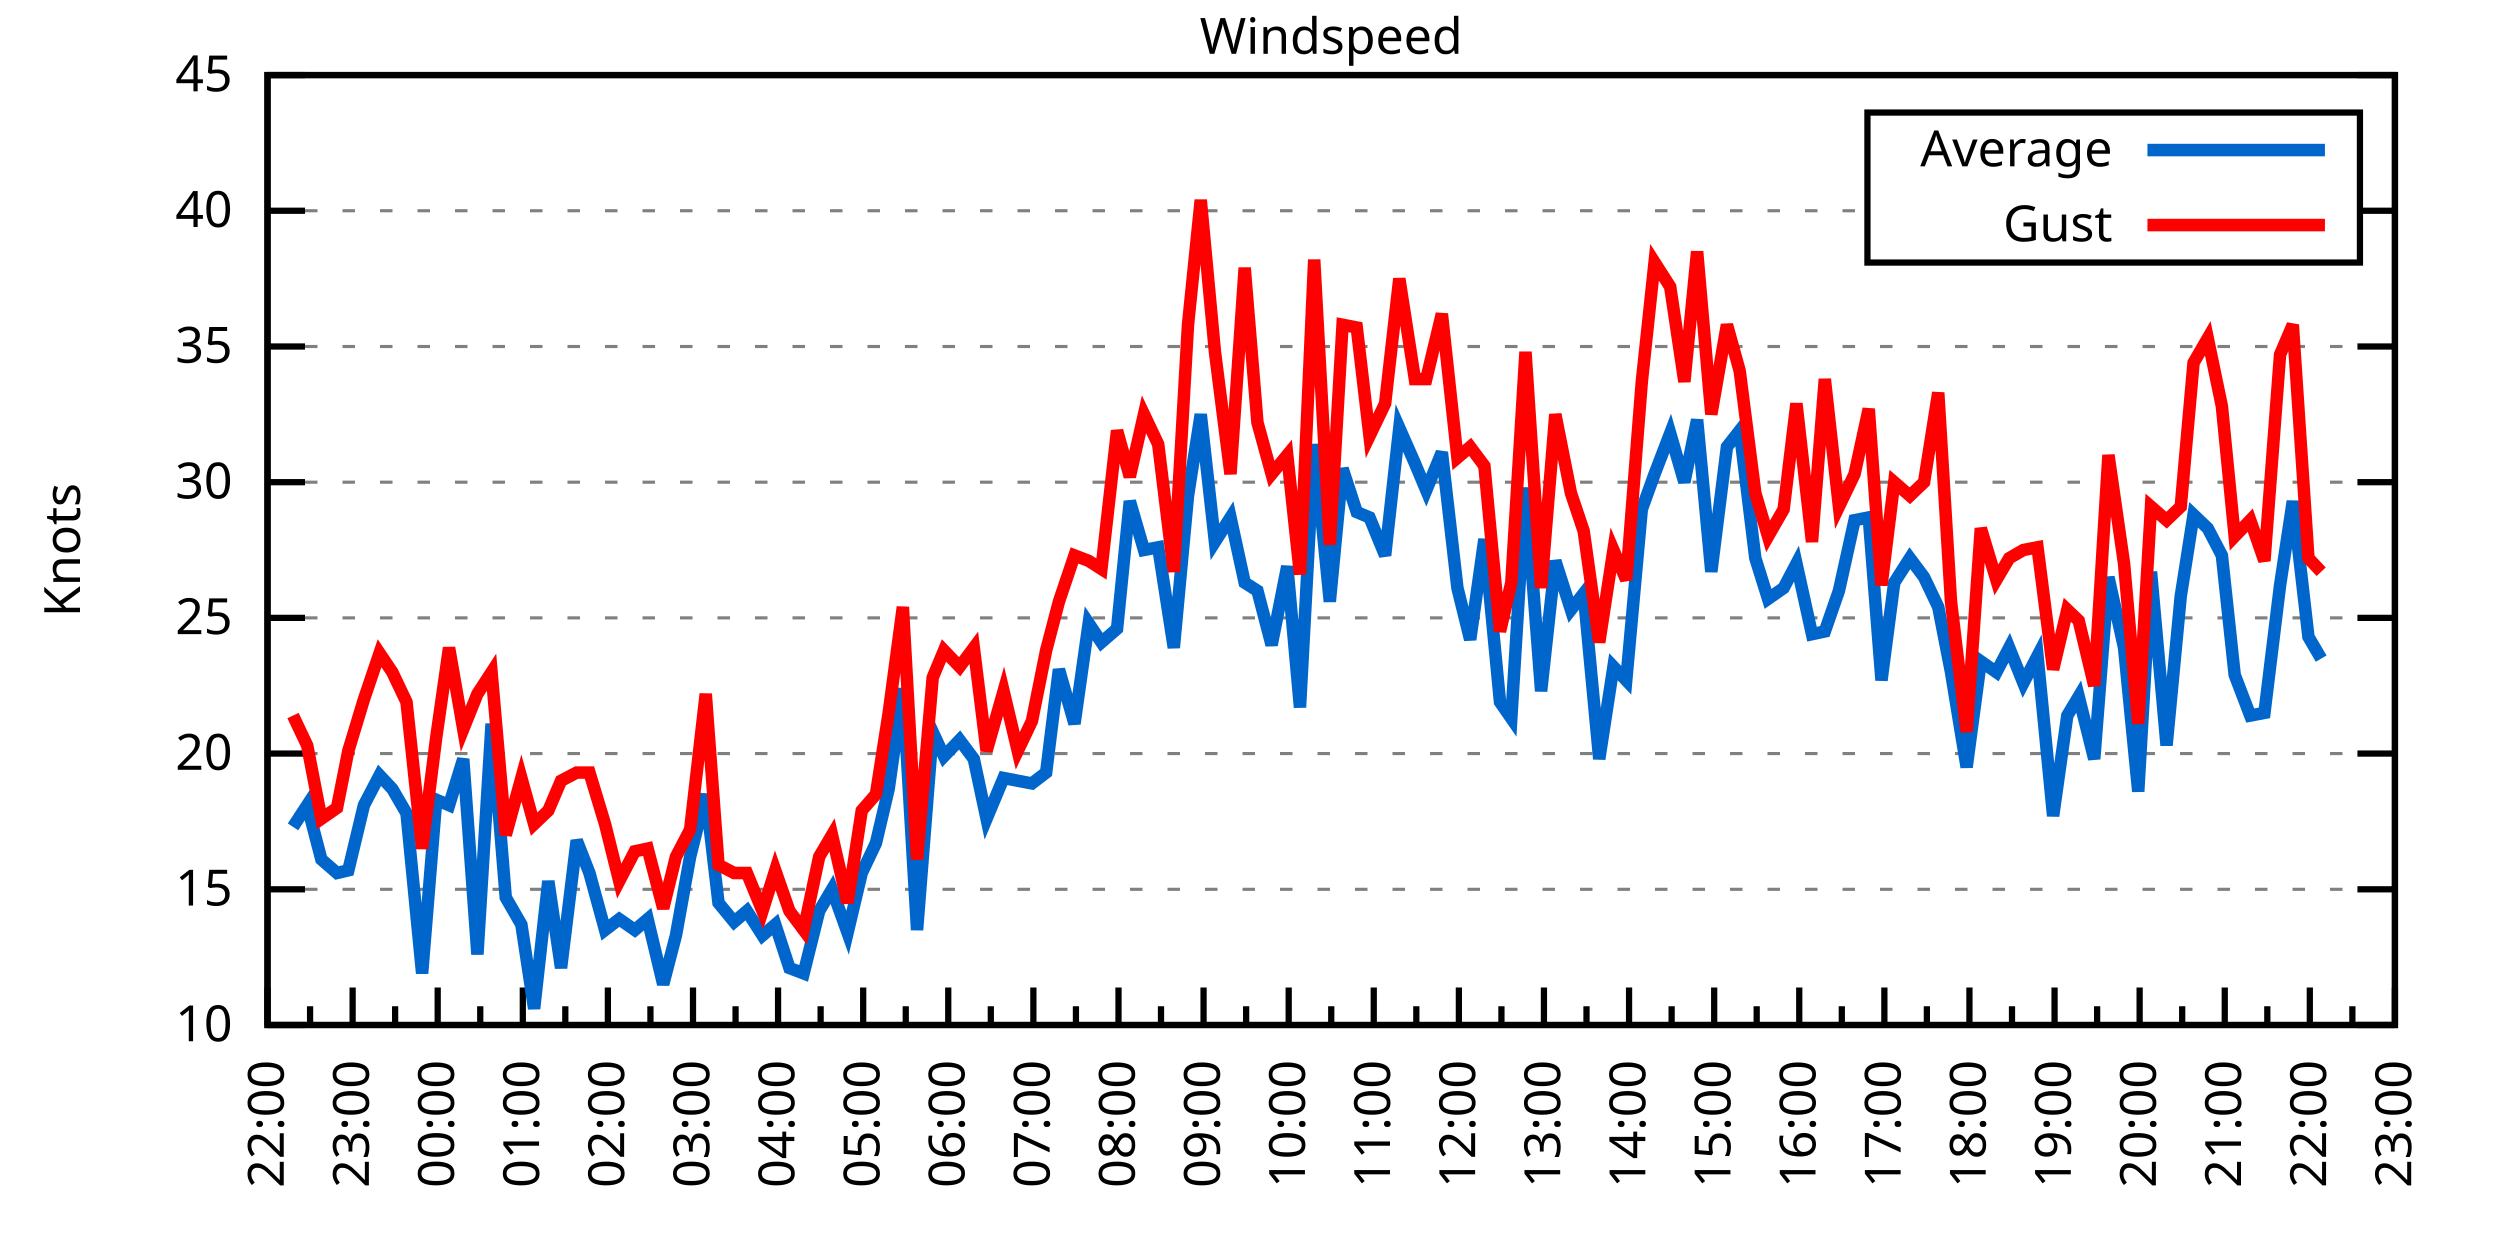
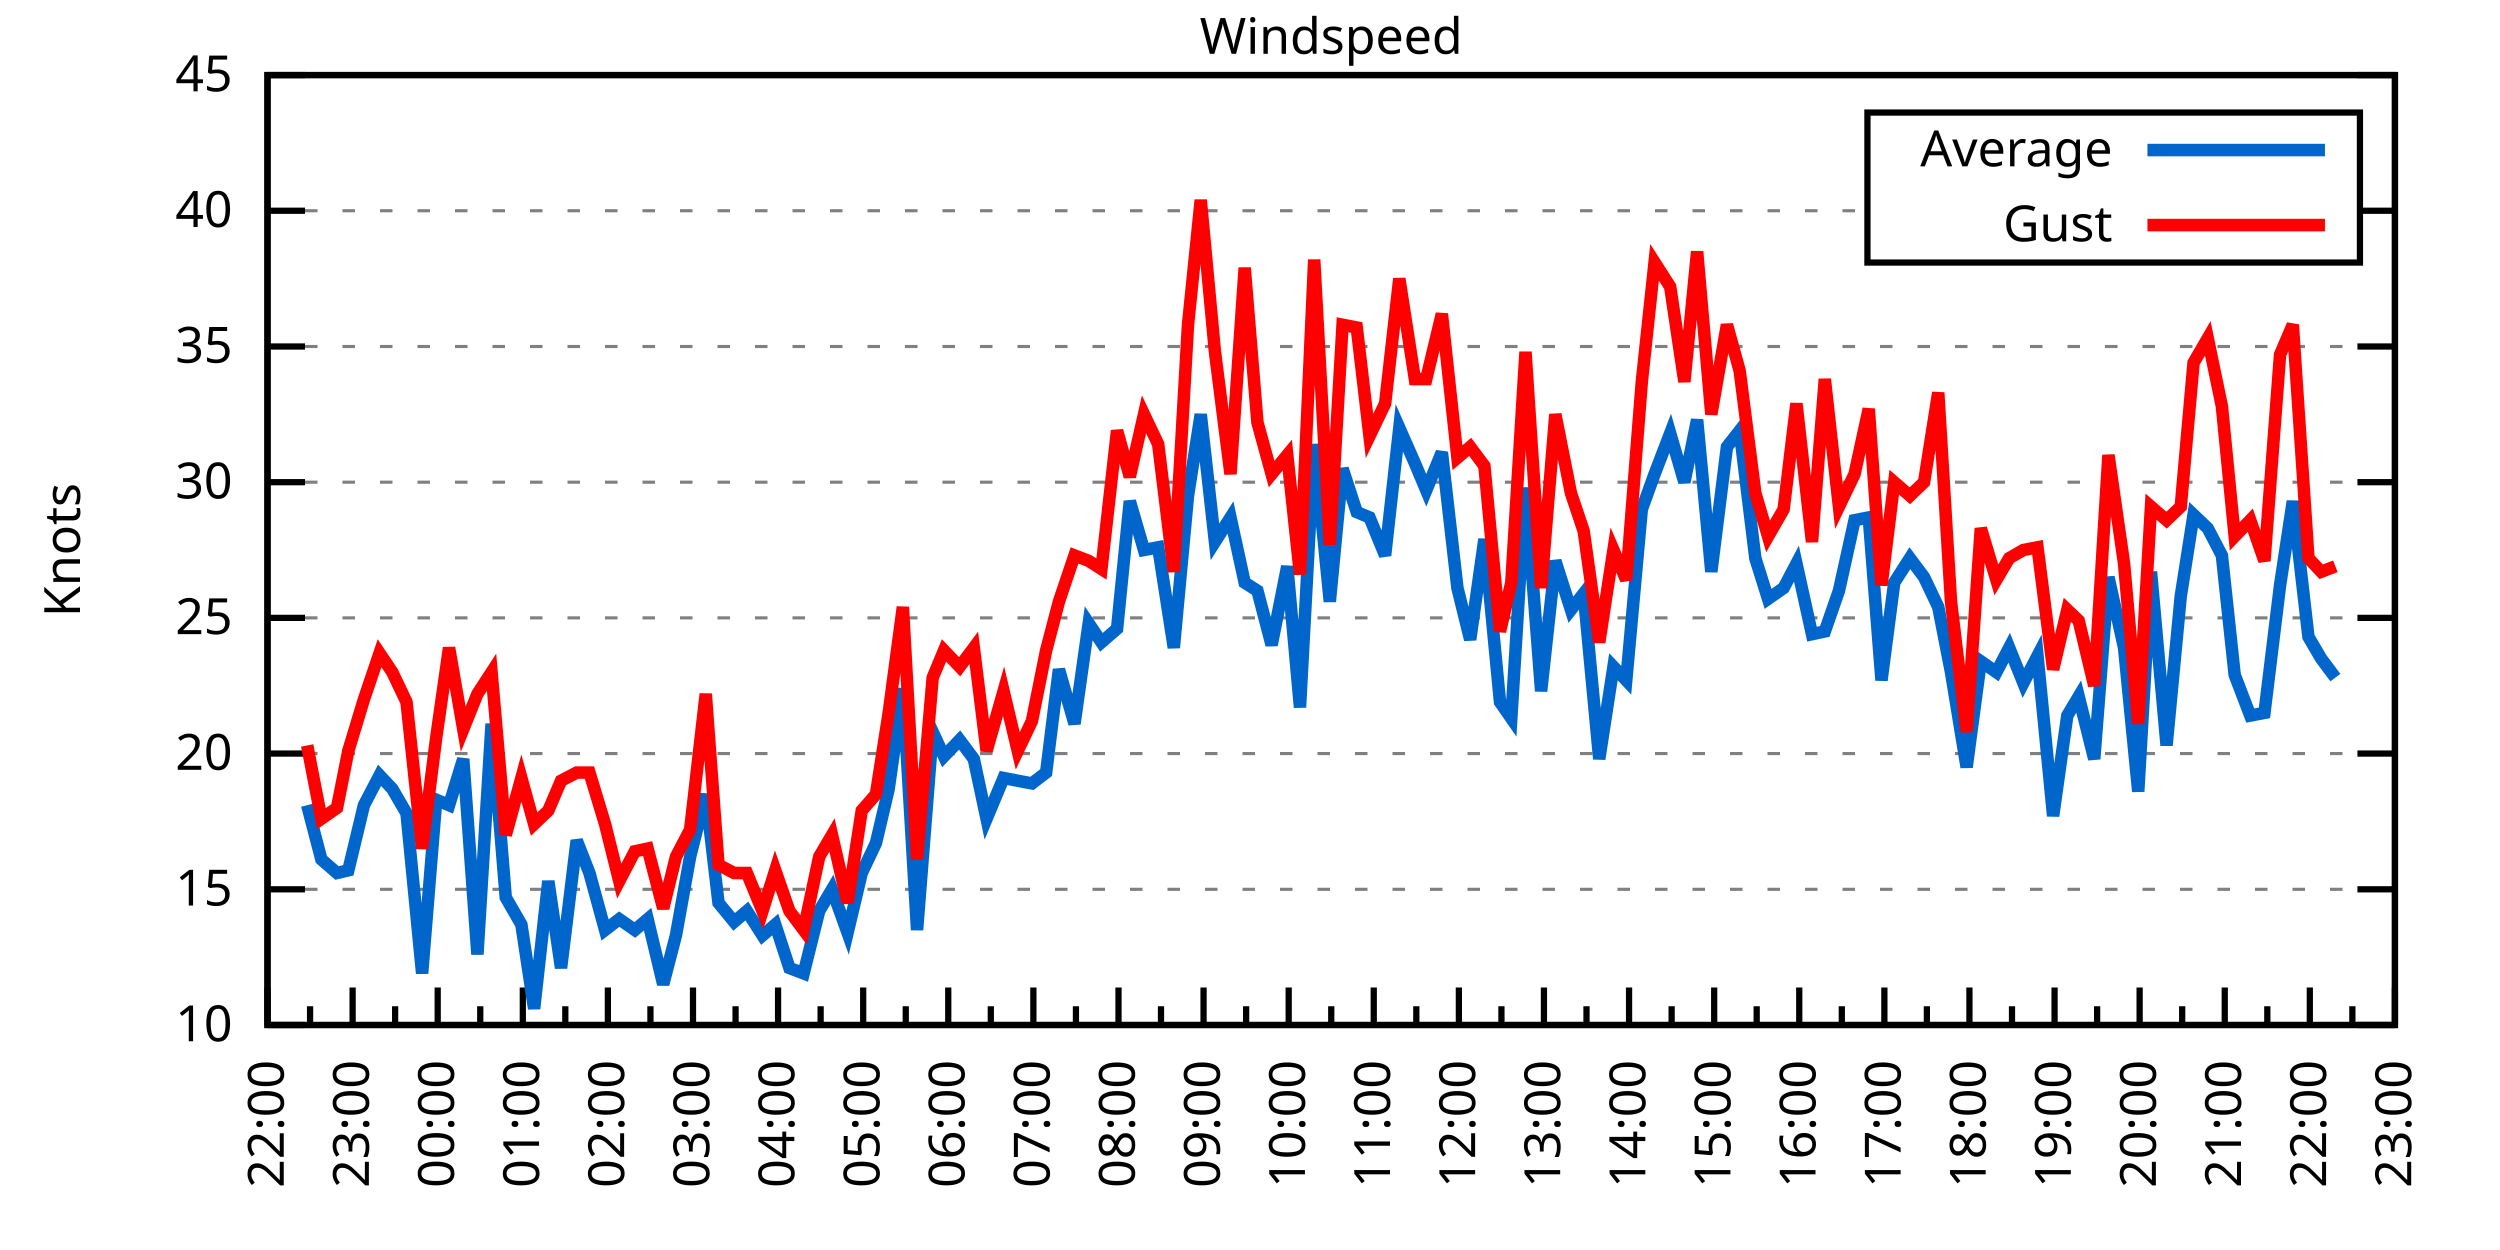
<svg xmlns="http://www.w3.org/2000/svg" xmlns:xlink="http://www.w3.org/1999/xlink" width="400" height="200" viewBox="0 0 400 200">
  <g id="gnuplot_canvas">
    <rect x="0" y="0" width="400" height="200" fill="none" />
    <defs>
      <circle id="gpDot" r="0.5" stroke-width="0.5" stroke="currentColor" />
      <path id="gpPt0" stroke-width="0.333" stroke="currentColor" d="M-1,0 h2 M0,-1 v2" />
      <path id="gpPt1" stroke-width="0.333" stroke="currentColor" d="M-1,-1 L1,1 M1,-1 L-1,1" />
      <path id="gpPt2" stroke-width="0.333" stroke="currentColor" d="M-1,0 L1,0 M0,-1 L0,1 M-1,-1 L1,1 M-1,1 L1,-1" />
      <rect id="gpPt3" stroke-width="0.333" stroke="currentColor" x="-1" y="-1" width="2" height="2" />
      <rect id="gpPt4" stroke-width="0.333" stroke="currentColor" fill="currentColor" x="-1" y="-1" width="2" height="2" />
      <circle id="gpPt5" stroke-width="0.333" stroke="currentColor" cx="0" cy="0" r="1" />
      <use xlink:href="#gpPt5" id="gpPt6" fill="currentColor" stroke="none" />
      <path id="gpPt7" stroke-width="0.333" stroke="currentColor" d="M0,-1.33 L-1.33,0.67 L1.33,0.67 z" />
      <use xlink:href="#gpPt7" id="gpPt8" fill="currentColor" stroke="none" />
      <use xlink:href="#gpPt7" id="gpPt9" stroke="currentColor" transform="rotate(180)" />
      <use xlink:href="#gpPt9" id="gpPt10" fill="currentColor" stroke="none" />
      <use xlink:href="#gpPt3" id="gpPt11" stroke="currentColor" transform="rotate(45)" />
      <use xlink:href="#gpPt11" id="gpPt12" fill="currentColor" stroke="none" />
      <path id="gpPt13" stroke-width="0.333" stroke="currentColor" d="M0,1.330 L1.265,0.411 L0.782,-1.067 L-0.782,-1.076 L-1.265,0.411 z" />
      <use xlink:href="#gpPt13" id="gpPt14" fill="currentColor" stroke="none" />
      <filter id="textbox" filterUnits="objectBoundingBox" x="0" y="0" height="1" width="1">
        <feFlood flood-color="white" flood-opacity="1" result="bgnd" />
        <feComposite in="SourceGraphic" in2="bgnd" operator="atop" />
      </filter>
      <filter id="greybox" filterUnits="objectBoundingBox" x="0" y="0" height="1" width="1">
        <feFlood flood-color="lightgrey" flood-opacity="1" result="grey" />
        <feComposite in="SourceGraphic" in2="grey" operator="atop" />
      </filter>
    </defs>
    <g fill="none" color="white" stroke="currentColor" stroke-width="1.00" stroke-linecap="butt" stroke-linejoin="miter">
</g>
    <g fill="none" color="black" stroke="currentColor" stroke-width="1.00" stroke-linecap="butt" stroke-linejoin="miter">
      <g stroke="none" shape-rendering="crispEdges">
        <polygon fill="rgb(255, 255, 255)" points="42.80,164.00 383.18,164.00 383.18,12.02 42.80,12.02 " />
      </g>
    </g>
    <g fill="none" color="black" stroke="currentColor" stroke-width="1.00" stroke-linecap="butt" stroke-linejoin="miter">
</g>
    <g fill="none" color="black" stroke="black" stroke-width="0.50" stroke-linecap="butt" stroke-linejoin="miter">
</g>
    <g fill="none" color="gray" stroke="currentColor" stroke-width="0.50" stroke-linecap="butt" stroke-linejoin="miter">
      <path stroke="gray" stroke-dasharray="2,4" class="gridline" d="M42.80,164.00 L383.19,164.00  " />
    </g>
    <g fill="none" color="gray" stroke="gray" stroke-width="1.00" stroke-linecap="butt" stroke-linejoin="miter">
</g>
    <g fill="none" color="black" stroke="currentColor" stroke-width="1.00" stroke-linecap="butt" stroke-linejoin="miter">
      <path stroke="black" d="M42.80,164.00 L48.80,164.00 M383.19,164.00 L377.19,164.00  " />
      <g transform="translate(37.20,166.60)" stroke="none" fill="black" font-family="Sans" font-size="8.00" text-anchor="end">
        <text>
          <tspan font-family="Sans"> 10</tspan>
        </text>
      </g>
    </g>
    <g fill="none" color="black" stroke="currentColor" stroke-width="1.00" stroke-linecap="butt" stroke-linejoin="miter">
</g>
    <g fill="none" color="black" stroke="black" stroke-width="0.50" stroke-linecap="butt" stroke-linejoin="miter">
</g>
    <g fill="none" color="gray" stroke="currentColor" stroke-width="0.50" stroke-linecap="butt" stroke-linejoin="miter">
      <path stroke="gray" stroke-dasharray="2,4" class="gridline" d="M42.80,142.29 L383.19,142.29  " />
    </g>
    <g fill="none" color="gray" stroke="gray" stroke-width="1.00" stroke-linecap="butt" stroke-linejoin="miter">
</g>
    <g fill="none" color="black" stroke="currentColor" stroke-width="1.00" stroke-linecap="butt" stroke-linejoin="miter">
      <path stroke="black" d="M42.80,142.29 L48.80,142.29 M383.19,142.29 L377.19,142.29  " />
      <g transform="translate(37.20,144.89)" stroke="none" fill="black" font-family="Sans" font-size="8.00" text-anchor="end">
        <text>
          <tspan font-family="Sans"> 15</tspan>
        </text>
      </g>
    </g>
    <g fill="none" color="black" stroke="currentColor" stroke-width="1.00" stroke-linecap="butt" stroke-linejoin="miter">
</g>
    <g fill="none" color="black" stroke="black" stroke-width="0.50" stroke-linecap="butt" stroke-linejoin="miter">
</g>
    <g fill="none" color="gray" stroke="currentColor" stroke-width="0.50" stroke-linecap="butt" stroke-linejoin="miter">
      <path stroke="gray" stroke-dasharray="2,4" class="gridline" d="M42.80,120.57 L383.19,120.57  " />
    </g>
    <g fill="none" color="gray" stroke="gray" stroke-width="1.00" stroke-linecap="butt" stroke-linejoin="miter">
</g>
    <g fill="none" color="black" stroke="currentColor" stroke-width="1.00" stroke-linecap="butt" stroke-linejoin="miter">
      <path stroke="black" d="M42.80,120.57 L48.80,120.57 M383.19,120.57 L377.19,120.57  " />
      <g transform="translate(37.20,123.17)" stroke="none" fill="black" font-family="Sans" font-size="8.00" text-anchor="end">
        <text>
          <tspan font-family="Sans"> 20</tspan>
        </text>
      </g>
    </g>
    <g fill="none" color="black" stroke="currentColor" stroke-width="1.00" stroke-linecap="butt" stroke-linejoin="miter">
</g>
    <g fill="none" color="black" stroke="black" stroke-width="0.50" stroke-linecap="butt" stroke-linejoin="miter">
</g>
    <g fill="none" color="gray" stroke="currentColor" stroke-width="0.50" stroke-linecap="butt" stroke-linejoin="miter">
      <path stroke="gray" stroke-dasharray="2,4" class="gridline" d="M42.80,98.86 L383.19,98.86  " />
    </g>
    <g fill="none" color="gray" stroke="gray" stroke-width="1.00" stroke-linecap="butt" stroke-linejoin="miter">
</g>
    <g fill="none" color="black" stroke="currentColor" stroke-width="1.00" stroke-linecap="butt" stroke-linejoin="miter">
      <path stroke="black" d="M42.80,98.86 L48.80,98.86 M383.19,98.86 L377.19,98.86  " />
      <g transform="translate(37.20,101.46)" stroke="none" fill="black" font-family="Sans" font-size="8.00" text-anchor="end">
        <text>
          <tspan font-family="Sans"> 25</tspan>
        </text>
      </g>
    </g>
    <g fill="none" color="black" stroke="currentColor" stroke-width="1.00" stroke-linecap="butt" stroke-linejoin="miter">
</g>
    <g fill="none" color="black" stroke="black" stroke-width="0.50" stroke-linecap="butt" stroke-linejoin="miter">
</g>
    <g fill="none" color="gray" stroke="currentColor" stroke-width="0.50" stroke-linecap="butt" stroke-linejoin="miter">
      <path stroke="gray" stroke-dasharray="2,4" class="gridline" d="M42.80,77.15 L383.19,77.15  " />
    </g>
    <g fill="none" color="gray" stroke="gray" stroke-width="1.00" stroke-linecap="butt" stroke-linejoin="miter">
</g>
    <g fill="none" color="black" stroke="currentColor" stroke-width="1.00" stroke-linecap="butt" stroke-linejoin="miter">
      <path stroke="black" d="M42.80,77.15 L48.80,77.15 M383.19,77.15 L377.19,77.15  " />
      <g transform="translate(37.20,79.75)" stroke="none" fill="black" font-family="Sans" font-size="8.00" text-anchor="end">
        <text>
          <tspan font-family="Sans"> 30</tspan>
        </text>
      </g>
    </g>
    <g fill="none" color="black" stroke="currentColor" stroke-width="1.00" stroke-linecap="butt" stroke-linejoin="miter">
</g>
    <g fill="none" color="black" stroke="black" stroke-width="0.50" stroke-linecap="butt" stroke-linejoin="miter">
</g>
    <g fill="none" color="gray" stroke="currentColor" stroke-width="0.50" stroke-linecap="butt" stroke-linejoin="miter">
      <path stroke="gray" stroke-dasharray="2,4" class="gridline" d="M42.80,55.44 L383.19,55.44  " />
    </g>
    <g fill="none" color="gray" stroke="gray" stroke-width="1.00" stroke-linecap="butt" stroke-linejoin="miter">
</g>
    <g fill="none" color="black" stroke="currentColor" stroke-width="1.00" stroke-linecap="butt" stroke-linejoin="miter">
      <path stroke="black" d="M42.80,55.44 L48.80,55.44 M383.19,55.44 L377.19,55.44  " />
      <g transform="translate(37.20,58.04)" stroke="none" fill="black" font-family="Sans" font-size="8.00" text-anchor="end">
        <text>
          <tspan font-family="Sans"> 35</tspan>
        </text>
      </g>
    </g>
    <g fill="none" color="black" stroke="currentColor" stroke-width="1.00" stroke-linecap="butt" stroke-linejoin="miter">
</g>
    <g fill="none" color="black" stroke="black" stroke-width="0.50" stroke-linecap="butt" stroke-linejoin="miter">
</g>
    <g fill="none" color="gray" stroke="currentColor" stroke-width="0.50" stroke-linecap="butt" stroke-linejoin="miter">
      <path stroke="gray" stroke-dasharray="2,4" class="gridline" d="M42.80,33.72 L298.79,33.72 M377.59,33.72 L383.19,33.72  " />
    </g>
    <g fill="none" color="gray" stroke="gray" stroke-width="1.00" stroke-linecap="butt" stroke-linejoin="miter">
</g>
    <g fill="none" color="black" stroke="currentColor" stroke-width="1.00" stroke-linecap="butt" stroke-linejoin="miter">
      <path stroke="black" d="M42.80,33.72 L48.80,33.72 M383.19,33.72 L377.19,33.72  " />
      <g transform="translate(37.20,36.32)" stroke="none" fill="black" font-family="Sans" font-size="8.00" text-anchor="end">
        <text>
          <tspan font-family="Sans"> 40</tspan>
        </text>
      </g>
    </g>
    <g fill="none" color="black" stroke="currentColor" stroke-width="1.00" stroke-linecap="butt" stroke-linejoin="miter">
</g>
    <g fill="none" color="black" stroke="black" stroke-width="0.50" stroke-linecap="butt" stroke-linejoin="miter">
</g>
    <g fill="none" color="gray" stroke="currentColor" stroke-width="0.50" stroke-linecap="butt" stroke-linejoin="miter">
      <path stroke="gray" stroke-dasharray="2,4" class="gridline" d="M42.80,12.01 L383.19,12.01  " />
    </g>
    <g fill="none" color="gray" stroke="gray" stroke-width="1.00" stroke-linecap="butt" stroke-linejoin="miter">
</g>
    <g fill="none" color="black" stroke="currentColor" stroke-width="1.00" stroke-linecap="butt" stroke-linejoin="miter">
      <path stroke="black" d="M42.80,12.01 L48.80,12.01 M383.19,12.01 L377.19,12.01  " />
      <g transform="translate(37.20,14.61)" stroke="none" fill="black" font-family="Sans" font-size="8.00" text-anchor="end">
        <text>
          <tspan font-family="Sans"> 45</tspan>
        </text>
      </g>
    </g>
    <g fill="none" color="black" stroke="currentColor" stroke-width="1.00" stroke-linecap="butt" stroke-linejoin="miter">
      <path stroke="black" d="M42.80,164.00 L42.80,158.00  " />
      <g transform="translate(45.40,169.60) rotate(270)" stroke="none" fill="black" font-family="Sans" font-size="8.00" text-anchor="end">
        <text>
          <tspan font-family="Sans">22:00</tspan>
        </text>
      </g>
    </g>
    <g fill="none" color="black" stroke="currentColor" stroke-width="1.00" stroke-linecap="butt" stroke-linejoin="miter">
      <path stroke="black" d="M49.61,164.00 L49.61,161.00 M56.42,164.00 L56.42,158.00  " />
      <g transform="translate(59.02,169.60) rotate(270)" stroke="none" fill="black" font-family="Sans" font-size="8.00" text-anchor="end">
        <text>
          <tspan font-family="Sans">23:00</tspan>
        </text>
      </g>
    </g>
    <g fill="none" color="black" stroke="currentColor" stroke-width="1.00" stroke-linecap="butt" stroke-linejoin="miter">
      <path stroke="black" d="M63.22,164.00 L63.22,161.00 M70.03,164.00 L70.03,158.00  " />
      <g transform="translate(72.63,169.60) rotate(270)" stroke="none" fill="black" font-family="Sans" font-size="8.00" text-anchor="end">
        <text>
          <tspan font-family="Sans">00:00</tspan>
        </text>
      </g>
    </g>
    <g fill="none" color="black" stroke="currentColor" stroke-width="1.00" stroke-linecap="butt" stroke-linejoin="miter">
      <path stroke="black" d="M76.84,164.00 L76.84,161.00 M83.65,164.00 L83.65,158.00  " />
      <g transform="translate(86.25,169.60) rotate(270)" stroke="none" fill="black" font-family="Sans" font-size="8.00" text-anchor="end">
        <text>
          <tspan font-family="Sans">01:00</tspan>
        </text>
      </g>
    </g>
    <g fill="none" color="black" stroke="currentColor" stroke-width="1.00" stroke-linecap="butt" stroke-linejoin="miter">
      <path stroke="black" d="M90.45,164.00 L90.45,161.00 M97.26,164.00 L97.26,158.00  " />
      <g transform="translate(99.86,169.60) rotate(270)" stroke="none" fill="black" font-family="Sans" font-size="8.00" text-anchor="end">
        <text>
          <tspan font-family="Sans">02:00</tspan>
        </text>
      </g>
    </g>
    <g fill="none" color="black" stroke="currentColor" stroke-width="1.00" stroke-linecap="butt" stroke-linejoin="miter">
      <path stroke="black" d="M104.07,164.00 L104.07,161.00 M110.88,164.00 L110.88,158.00  " />
      <g transform="translate(113.48,169.60) rotate(270)" stroke="none" fill="black" font-family="Sans" font-size="8.00" text-anchor="end">
        <text>
          <tspan font-family="Sans">03:00</tspan>
        </text>
      </g>
    </g>
    <g fill="none" color="black" stroke="currentColor" stroke-width="1.00" stroke-linecap="butt" stroke-linejoin="miter">
      <path stroke="black" d="M117.69,164.00 L117.69,161.00 M124.49,164.00 L124.49,158.00  " />
      <g transform="translate(127.09,169.60) rotate(270)" stroke="none" fill="black" font-family="Sans" font-size="8.00" text-anchor="end">
        <text>
          <tspan font-family="Sans">04:00</tspan>
        </text>
      </g>
    </g>
    <g fill="none" color="black" stroke="currentColor" stroke-width="1.00" stroke-linecap="butt" stroke-linejoin="miter">
      <path stroke="black" d="M131.30,164.00 L131.30,161.00 M138.11,164.00 L138.11,158.00  " />
      <g transform="translate(140.71,169.60) rotate(270)" stroke="none" fill="black" font-family="Sans" font-size="8.00" text-anchor="end">
        <text>
          <tspan font-family="Sans">05:00</tspan>
        </text>
      </g>
    </g>
    <g fill="none" color="black" stroke="currentColor" stroke-width="1.00" stroke-linecap="butt" stroke-linejoin="miter">
      <path stroke="black" d="M144.92,164.00 L144.92,161.00 M151.72,164.00 L151.72,158.00  " />
      <g transform="translate(154.32,169.60) rotate(270)" stroke="none" fill="black" font-family="Sans" font-size="8.00" text-anchor="end">
        <text>
          <tspan font-family="Sans">06:00</tspan>
        </text>
      </g>
    </g>
    <g fill="none" color="black" stroke="currentColor" stroke-width="1.00" stroke-linecap="butt" stroke-linejoin="miter">
      <path stroke="black" d="M158.53,164.00 L158.53,161.00 M165.34,164.00 L165.34,158.00  " />
      <g transform="translate(167.94,169.60) rotate(270)" stroke="none" fill="black" font-family="Sans" font-size="8.00" text-anchor="end">
        <text>
          <tspan font-family="Sans">07:00</tspan>
        </text>
      </g>
    </g>
    <g fill="none" color="black" stroke="currentColor" stroke-width="1.00" stroke-linecap="butt" stroke-linejoin="miter">
      <path stroke="black" d="M172.15,164.00 L172.15,161.00 M178.96,164.00 L178.96,158.00  " />
      <g transform="translate(181.56,169.60) rotate(270)" stroke="none" fill="black" font-family="Sans" font-size="8.00" text-anchor="end">
        <text>
          <tspan font-family="Sans">08:00</tspan>
        </text>
      </g>
    </g>
    <g fill="none" color="black" stroke="currentColor" stroke-width="1.00" stroke-linecap="butt" stroke-linejoin="miter">
      <path stroke="black" d="M185.76,164.00 L185.76,161.00 M192.57,164.00 L192.57,158.00  " />
      <g transform="translate(195.17,169.60) rotate(270)" stroke="none" fill="black" font-family="Sans" font-size="8.00" text-anchor="end">
        <text>
          <tspan font-family="Sans">09:00</tspan>
        </text>
      </g>
    </g>
    <g fill="none" color="black" stroke="currentColor" stroke-width="1.00" stroke-linecap="butt" stroke-linejoin="miter">
      <path stroke="black" d="M199.38,164.00 L199.38,161.00 M206.19,164.00 L206.19,158.00  " />
      <g transform="translate(208.79,169.60) rotate(270)" stroke="none" fill="black" font-family="Sans" font-size="8.00" text-anchor="end">
        <text>
          <tspan font-family="Sans">10:00</tspan>
        </text>
      </g>
    </g>
    <g fill="none" color="black" stroke="currentColor" stroke-width="1.00" stroke-linecap="butt" stroke-linejoin="miter">
      <path stroke="black" d="M213.00,164.00 L213.00,161.00 M219.80,164.00 L219.80,158.00  " />
      <g transform="translate(222.40,169.60) rotate(270)" stroke="none" fill="black" font-family="Sans" font-size="8.00" text-anchor="end">
        <text>
          <tspan font-family="Sans">11:00</tspan>
        </text>
      </g>
    </g>
    <g fill="none" color="black" stroke="currentColor" stroke-width="1.00" stroke-linecap="butt" stroke-linejoin="miter">
      <path stroke="black" d="M226.61,164.00 L226.61,161.00 M233.42,164.00 L233.42,158.00  " />
      <g transform="translate(236.02,169.60) rotate(270)" stroke="none" fill="black" font-family="Sans" font-size="8.00" text-anchor="end">
        <text>
          <tspan font-family="Sans">12:00</tspan>
        </text>
      </g>
    </g>
    <g fill="none" color="black" stroke="currentColor" stroke-width="1.00" stroke-linecap="butt" stroke-linejoin="miter">
      <path stroke="black" d="M240.23,164.00 L240.23,161.00 M247.03,164.00 L247.03,158.00  " />
      <g transform="translate(249.63,169.60) rotate(270)" stroke="none" fill="black" font-family="Sans" font-size="8.00" text-anchor="end">
        <text>
          <tspan font-family="Sans">13:00</tspan>
        </text>
      </g>
    </g>
    <g fill="none" color="black" stroke="currentColor" stroke-width="1.00" stroke-linecap="butt" stroke-linejoin="miter">
      <path stroke="black" d="M253.84,164.00 L253.84,161.00 M260.65,164.00 L260.65,158.00  " />
      <g transform="translate(263.25,169.60) rotate(270)" stroke="none" fill="black" font-family="Sans" font-size="8.00" text-anchor="end">
        <text>
          <tspan font-family="Sans">14:00</tspan>
        </text>
      </g>
    </g>
    <g fill="none" color="black" stroke="currentColor" stroke-width="1.00" stroke-linecap="butt" stroke-linejoin="miter">
      <path stroke="black" d="M267.46,164.00 L267.46,161.00 M274.27,164.00 L274.27,158.00  " />
      <g transform="translate(276.87,169.60) rotate(270)" stroke="none" fill="black" font-family="Sans" font-size="8.00" text-anchor="end">
        <text>
          <tspan font-family="Sans">15:00</tspan>
        </text>
      </g>
    </g>
    <g fill="none" color="black" stroke="currentColor" stroke-width="1.00" stroke-linecap="butt" stroke-linejoin="miter">
      <path stroke="black" d="M281.07,164.00 L281.07,161.00 M287.88,164.00 L287.88,158.00  " />
      <g transform="translate(290.48,169.60) rotate(270)" stroke="none" fill="black" font-family="Sans" font-size="8.00" text-anchor="end">
        <text>
          <tspan font-family="Sans">16:00</tspan>
        </text>
      </g>
    </g>
    <g fill="none" color="black" stroke="currentColor" stroke-width="1.00" stroke-linecap="butt" stroke-linejoin="miter">
      <path stroke="black" d="M294.69,164.00 L294.69,161.00 M301.50,164.00 L301.50,158.00  " />
      <g transform="translate(304.10,169.60) rotate(270)" stroke="none" fill="black" font-family="Sans" font-size="8.00" text-anchor="end">
        <text>
          <tspan font-family="Sans">17:00</tspan>
        </text>
      </g>
    </g>
    <g fill="none" color="black" stroke="currentColor" stroke-width="1.00" stroke-linecap="butt" stroke-linejoin="miter">
      <path stroke="black" d="M308.30,164.00 L308.30,161.00 M315.11,164.00 L315.11,158.00  " />
      <g transform="translate(317.71,169.60) rotate(270)" stroke="none" fill="black" font-family="Sans" font-size="8.00" text-anchor="end">
        <text>
          <tspan font-family="Sans">18:00</tspan>
        </text>
      </g>
    </g>
    <g fill="none" color="black" stroke="currentColor" stroke-width="1.00" stroke-linecap="butt" stroke-linejoin="miter">
      <path stroke="black" d="M321.92,164.00 L321.92,161.00 M328.73,164.00 L328.73,158.00  " />
      <g transform="translate(331.33,169.60) rotate(270)" stroke="none" fill="black" font-family="Sans" font-size="8.00" text-anchor="end">
        <text>
          <tspan font-family="Sans">19:00</tspan>
        </text>
      </g>
    </g>
    <g fill="none" color="black" stroke="currentColor" stroke-width="1.00" stroke-linecap="butt" stroke-linejoin="miter">
      <path stroke="black" d="M335.54,164.00 L335.54,161.00 M342.34,164.00 L342.34,158.00  " />
      <g transform="translate(344.94,169.60) rotate(270)" stroke="none" fill="black" font-family="Sans" font-size="8.00" text-anchor="end">
        <text>
          <tspan font-family="Sans">20:00</tspan>
        </text>
      </g>
    </g>
    <g fill="none" color="black" stroke="currentColor" stroke-width="1.00" stroke-linecap="butt" stroke-linejoin="miter">
      <path stroke="black" d="M349.15,164.00 L349.15,161.00 M355.96,164.00 L355.96,158.00  " />
      <g transform="translate(358.56,169.60) rotate(270)" stroke="none" fill="black" font-family="Sans" font-size="8.00" text-anchor="end">
        <text>
          <tspan font-family="Sans">21:00</tspan>
        </text>
      </g>
    </g>
    <g fill="none" color="black" stroke="currentColor" stroke-width="1.00" stroke-linecap="butt" stroke-linejoin="miter">
      <path stroke="black" d="M362.77,164.00 L362.77,161.00 M369.57,164.00 L369.57,158.00  " />
      <g transform="translate(372.17,169.60) rotate(270)" stroke="none" fill="black" font-family="Sans" font-size="8.00" text-anchor="end">
        <text>
          <tspan font-family="Sans">22:00</tspan>
        </text>
      </g>
    </g>
    <g fill="none" color="black" stroke="currentColor" stroke-width="1.00" stroke-linecap="butt" stroke-linejoin="miter">
      <path stroke="black" d="M376.38,164.00 L376.38,161.00 M383.19,164.00 L383.19,158.00  " />
      <g transform="translate(385.79,169.60) rotate(270)" stroke="none" fill="black" font-family="Sans" font-size="8.00" text-anchor="end">
        <text>
          <tspan font-family="Sans">23:00</tspan>
        </text>
      </g>
    </g>
    <g fill="none" color="black" stroke="currentColor" stroke-width="1.00" stroke-linecap="butt" stroke-linejoin="miter">
</g>
    <g fill="none" color="black" stroke="currentColor" stroke-width="1.00" stroke-linecap="butt" stroke-linejoin="miter">
      <path stroke="black" d="M42.80,12.01 L42.80,164.00 L383.19,164.00 L383.19,12.01 L42.80,12.01 Z  " />
    </g>
    <g fill="none" color="black" stroke="currentColor" stroke-width="1.00" stroke-linecap="butt" stroke-linejoin="miter">
      <g transform="translate(12.80,88.01) rotate(270)" stroke="none" fill="black" font-family="Sans" font-size="8.00" text-anchor="middle">
        <text>
          <tspan font-family="Sans">Knots</tspan>
        </text>
      </g>
    </g>
    <g fill="none" color="black" stroke="currentColor" stroke-width="1.00" stroke-linecap="butt" stroke-linejoin="miter">
</g>
    <g fill="none" color="black" stroke="currentColor" stroke-width="1.00" stroke-linecap="butt" stroke-linejoin="miter">
      <path stroke="black" d="M298.79,42.01 L298.79,18.01 L377.59,18.01 L377.59,42.01 L298.79,42.01 Z  " />
    </g>
    <g id="Windspeed_plot_1">
      <g fill="none" color="white" stroke="black" stroke-width="2.00" stroke-linecap="butt" stroke-linejoin="miter">
</g>
      <g fill="none" color="black" stroke="currentColor" stroke-width="2.00" stroke-linecap="butt" stroke-linejoin="miter">
        <g transform="translate(337.99,26.61)" stroke="none" fill="black" font-family="Sans" font-size="8.00" text-anchor="end">
          <text>
            <tspan font-family="Sans">Average</tspan>
          </text>
        </g>
      </g>
      <g fill="none" color="black" stroke="currentColor" stroke-width="2.00" stroke-linecap="butt" stroke-linejoin="miter">
-         <path stroke="rgb(  0, 102, 204)" d="M343.59,24.01 L371.99,24.01 M46.88,132.30 L49.15,128.83 L51.42,137.51 L53.92,139.68 L55.73,139.25 L58.23,128.83   L60.73,124.05 L62.77,126.22 L65.04,130.13 L67.54,155.75 L69.80,127.96 L71.85,128.83 L74.12,121.44 L76.39,152.71   L78.65,115.80 L80.92,143.59 L83.42,147.93 L85.46,161.39 L87.73,140.98 L89.77,154.88 L92.27,134.47 L94.31,139.68   L96.81,148.80 L99.08,147.06 L101.57,148.80 L103.62,147.06 L106.11,157.49 L108.15,149.67 L110.42,137.08 L112.92,127.09   L114.96,144.46 L117.46,147.50 L119.50,145.76 L122.00,149.67 L124.04,147.93 L126.31,154.88 L128.58,155.75 L131.07,145.76   L133.12,142.29 L135.61,149.24 L137.88,139.68 L140.15,134.90 L142.19,126.22 L144.46,110.15 L146.73,148.80 L149.23,117.10   L151.04,121.01 L153.54,118.40 L155.81,121.44 L157.85,131.00 L160.57,124.48 L162.84,124.92 L165.11,125.35 L167.38,123.61   L169.43,107.11 L171.92,115.80 L174.19,99.73 L176.23,102.77 L178.73,100.60 L180.77,80.19 L183.04,88.00 L185.31,87.57   L187.81,103.64 L190.08,79.32 L192.12,66.29 L194.39,86.70 L196.88,82.79 L199.15,93.22 L201.19,94.52 L203.46,103.20   L205.96,90.61 L208.00,113.19 L210.27,71.07 L212.77,96.26 L214.81,74.98 L217.08,81.93 L219.12,82.79 L221.62,88.87   L223.89,68.46 L226.38,74.11 L228.20,78.45 L230.70,72.37 L233.19,94.08 L235.23,102.34 L237.50,86.27 L240.00,112.32   L241.81,114.93 L244.08,78.02 L246.58,110.59 L248.85,89.74 L251.35,97.56 L253.39,94.95 L255.88,121.44 L258.15,106.68   L260.20,108.85 L262.69,81.49 L264.73,75.85 L267.23,69.33 L269.50,77.15 L271.54,67.16 L273.81,91.48 L276.31,71.50   L278.35,68.90 L280.85,89.31 L282.89,95.82 L285.38,94.08 L287.43,90.18 L289.92,101.47 L291.97,101.03 L294.23,94.52   L296.73,83.23 L299.00,82.79 L301.04,108.85 L303.08,93.22 L305.58,89.31 L307.85,92.35 L310.12,97.12 L312.16,107.55   L314.66,122.75 L316.93,105.81 L319.42,107.55 L321.47,103.64 L323.74,109.28 L326.00,104.94 L328.50,130.56 L330.77,114.49   L332.59,111.45 L335.08,121.44 L337.35,92.35 L339.85,103.64 L342.12,126.65 L344.16,91.48 L346.65,119.27 L348.92,95.39   L350.97,82.36 L353.24,84.53 L355.50,88.87 L357.55,107.98 L360.04,114.49 L362.31,114.06 L364.81,93.65 L366.85,80.19   L369.35,101.90 L371.39,105.38  " />
+         <path stroke="rgb(  0, 102, 204)" d="M343.59,24.01 L371.99,24.01 M49.15,128.83 L51.42,137.51 L53.92,139.68 L55.73,139.25 L58.23,128.83 L60.73,124.05   L62.77,126.22 L65.04,130.13 L67.54,155.75 L69.80,127.96 L71.85,128.83 L74.12,121.44 L76.39,152.71 L78.65,115.80   L80.92,143.59 L83.42,147.93 L85.46,161.39 L87.73,140.98 L89.77,154.88 L92.27,134.47 L94.31,139.68 L96.81,148.80   L99.08,147.06 L101.57,148.80 L103.62,147.06 L106.11,157.49 L108.15,149.67 L110.42,137.08 L112.92,127.09 L114.96,144.46   L117.46,147.50 L119.50,145.76 L122.00,149.67 L124.04,147.93 L126.31,154.88 L128.58,155.75 L131.07,145.76 L133.12,142.29   L135.61,149.24 L137.88,139.68 L140.15,134.90 L142.19,126.22 L144.46,110.15 L146.73,148.80 L149.23,117.10 L151.04,121.01   L153.54,118.40 L155.81,121.44 L157.85,131.00 L160.57,124.48 L162.84,124.92 L165.11,125.35 L167.38,123.61 L169.43,107.11   L171.92,115.80 L174.19,99.73 L176.23,102.77 L178.73,100.60 L180.77,80.19 L183.04,88.00 L185.31,87.57 L187.81,103.64   L190.08,79.32 L192.12,66.29 L194.39,86.70 L196.88,82.79 L199.15,93.22 L201.19,94.52 L203.46,103.20 L205.96,90.61   L208.00,113.19 L210.27,71.07 L212.77,96.26 L214.81,74.98 L217.08,81.93 L219.12,82.79 L221.62,88.87 L223.89,68.46   L226.38,74.11 L228.20,78.45 L230.70,72.37 L233.19,94.08 L235.23,102.34 L237.50,86.27 L240.00,112.32 L241.81,114.93   L244.08,78.02 L246.58,110.59 L248.85,89.74 L251.35,97.56 L253.39,94.95 L255.88,121.44 L258.15,106.68 L260.20,108.85   L262.69,81.49 L264.73,75.85 L267.23,69.33 L269.50,77.15 L271.54,67.16 L273.81,91.48 L276.31,71.50 L278.35,68.90   L280.85,89.31 L282.89,95.82 L285.38,94.08 L287.43,90.18 L289.92,101.47 L291.97,101.03 L294.23,94.52 L296.73,83.23   L299.00,82.79 L301.04,108.85 L303.08,93.22 L305.58,89.31 L307.85,92.35 L310.12,97.12 L312.16,107.55 L314.66,122.75   L316.93,105.81 L319.42,107.55 L321.47,103.64 L323.74,109.28 L326.00,104.94 L328.50,130.56 L330.77,114.49 L332.59,111.45   L335.08,121.44 L337.35,92.35 L339.85,103.64 L342.12,126.65 L344.16,91.48 L346.65,119.27 L348.92,95.39 L350.97,82.36   L353.24,84.53 L355.50,88.87 L357.55,107.98 L360.04,114.49 L362.31,114.06 L364.81,93.65 L366.85,80.19 L369.35,101.90   L371.39,105.38 L373.66,108.42  " />
      </g>
    </g>
    <g id="Windspeed_plot_2">
      <g fill="none" color="black" stroke="currentColor" stroke-width="2.00" stroke-linecap="butt" stroke-linejoin="miter">
        <g transform="translate(337.99,38.61)" stroke="none" fill="black" font-family="Sans" font-size="8.00" text-anchor="end">
          <text>
            <tspan font-family="Sans">Gust</tspan>
          </text>
        </g>
      </g>
      <g fill="none" color="black" stroke="currentColor" stroke-width="2.00" stroke-linecap="butt" stroke-linejoin="miter">
-         <path stroke="rgb(255,   0,   0)" d="M343.59,36.01 L371.99,36.01 M46.88,114.49 L49.15,119.27 L51.42,131.00 L53.92,129.26 L55.73,120.14 L58.23,111.89   L60.73,104.51 L62.77,107.55 L65.04,112.32 L67.54,135.77 L69.80,117.97 L71.85,103.64 L74.12,116.67 L76.39,111.02   L78.65,107.55 L80.92,133.60 L83.42,124.48 L85.46,131.86 L87.73,129.69 L89.77,124.92 L92.27,123.61 L94.31,123.61   L96.81,131.86 L99.08,140.98 L101.57,136.21 L103.62,135.77 L106.11,145.33 L108.15,137.08 L110.42,132.73 L112.92,111.02   L114.96,138.38 L117.46,139.68 L119.50,139.68 L122.00,145.76 L124.04,139.25 L126.31,145.76 L128.58,148.80 L131.07,137.08   L133.12,133.60 L135.61,144.46 L137.88,129.69 L140.15,127.09 L142.19,114.06 L144.46,97.12 L146.73,137.51 L149.23,108.42   L151.04,104.07 L153.54,106.68 L155.81,103.64 L157.85,120.14 L160.57,110.59 L162.84,120.14 L165.11,115.36 L167.38,104.07   L169.43,96.26 L171.92,88.87 L174.19,89.74 L176.23,91.04 L178.73,68.90 L180.77,76.28 L183.04,66.29 L185.31,71.07   L187.81,91.48 L190.08,51.96 L192.12,31.99 L194.39,56.30 L196.88,75.85 L199.15,42.84 L201.19,67.59 L203.46,75.85   L205.96,72.81 L208.00,91.91 L210.27,41.54 L212.77,87.14 L214.81,51.96 L217.08,52.40 L219.12,69.77 L221.62,64.56   L223.89,44.58 L226.38,60.65 L228.20,60.65 L230.70,50.22 L233.19,73.24 L235.23,71.50 L237.50,74.54 L240.00,101.03   L241.81,93.22 L244.08,56.30 L246.58,94.08 L248.85,66.29 L251.35,78.89 L253.39,84.97 L255.88,102.77 L258.15,88.00   L260.20,92.78 L262.69,61.08 L264.73,41.97 L267.23,45.88 L269.50,61.08 L271.54,40.24 L273.81,66.29 L276.31,51.96   L278.35,59.34 L280.85,78.89 L282.89,85.83 L285.38,81.49 L287.43,64.56 L289.92,86.70 L291.97,60.65 L294.23,81.06   L296.73,75.85 L299.00,65.42 L301.04,93.65 L303.08,77.15 L305.58,79.32 L307.85,77.15 L310.12,62.82 L312.16,96.26   L314.66,117.10 L316.93,84.53 L319.42,92.78 L321.47,89.31 L323.74,88.00 L326.00,87.57 L328.50,107.11 L330.77,97.56   L332.59,99.30 L335.08,109.72 L337.35,72.81 L339.85,90.18 L342.12,115.80 L344.16,81.06 L346.65,83.23 L348.92,81.06   L350.97,58.04 L353.24,54.13 L355.50,64.99 L357.55,85.83 L360.04,83.23 L362.31,89.74 L364.81,56.74 L366.85,51.96   L369.35,89.31 L371.39,91.48  " />
+         <path stroke="rgb(255,   0,   0)" d="M343.59,36.01 L371.99,36.01 M49.15,119.27 L51.42,131.00 L53.92,129.26 L55.73,120.14 L58.23,111.89 L60.73,104.51   L62.77,107.55 L65.04,112.32 L67.54,135.77 L69.80,117.97 L71.85,103.64 L74.12,116.67 L76.39,111.02 L78.65,107.55   L80.92,133.60 L83.42,124.48 L85.46,131.86 L87.73,129.69 L89.77,124.92 L92.27,123.61 L94.31,123.61 L96.81,131.86   L99.08,140.98 L101.57,136.21 L103.62,135.77 L106.11,145.33 L108.15,137.08 L110.42,132.73 L112.92,111.02 L114.96,138.38   L117.46,139.68 L119.50,139.68 L122.00,145.76 L124.04,139.25 L126.31,145.76 L128.58,148.80 L131.07,137.08 L133.12,133.60   L135.61,144.46 L137.88,129.69 L140.15,127.09 L142.19,114.06 L144.46,97.12 L146.73,137.51 L149.23,108.42 L151.04,104.07   L153.54,106.68 L155.81,103.64 L157.85,120.14 L160.57,110.59 L162.84,120.14 L165.11,115.36 L167.38,104.07 L169.43,96.26   L171.92,88.87 L174.19,89.74 L176.23,91.04 L178.73,68.90 L180.77,76.28 L183.04,66.29 L185.31,71.07 L187.81,91.48   L190.08,51.96 L192.12,31.99 L194.39,56.30 L196.88,75.85 L199.15,42.84 L201.19,67.59 L203.46,75.85 L205.96,72.81   L208.00,91.91 L210.27,41.54 L212.77,87.14 L214.81,51.96 L217.08,52.40 L219.12,69.77 L221.62,64.56 L223.89,44.58   L226.38,60.65 L228.20,60.65 L230.70,50.22 L233.19,73.24 L235.23,71.50 L237.50,74.54 L240.00,101.03 L241.81,93.22   L244.08,56.30 L246.58,94.08 L248.85,66.29 L251.35,78.89 L253.39,84.97 L255.88,102.77 L258.15,88.00 L260.20,92.78   L262.69,61.08 L264.73,41.97 L267.23,45.88 L269.50,61.08 L271.54,40.24 L273.81,66.29 L276.31,51.96 L278.35,59.34   L280.85,78.89 L282.89,85.83 L285.38,81.49 L287.43,64.56 L289.92,86.70 L291.97,60.65 L294.23,81.06 L296.73,75.85   L299.00,65.42 L301.04,93.65 L303.08,77.15 L305.58,79.32 L307.85,77.15 L310.12,62.82 L312.16,96.26 L314.66,117.10   L316.93,84.53 L319.42,92.78 L321.47,89.31 L323.74,88.00 L326.00,87.57 L328.50,107.11 L330.77,97.56 L332.59,99.30   L335.08,109.72 L337.35,72.81 L339.85,90.18 L342.12,115.80 L344.16,81.06 L346.65,83.23 L348.92,81.06 L350.97,58.04   L353.24,54.13 L355.50,64.99 L357.55,85.83 L360.04,83.23 L362.31,89.74 L364.81,56.74 L366.85,51.96 L369.35,89.31   L371.39,91.48 L373.66,90.61  " />
      </g>
    </g>
    <g fill="none" color="black" stroke="currentColor" stroke-width="2.00" stroke-linecap="butt" stroke-linejoin="miter">
</g>
    <g fill="none" color="black" stroke="black" stroke-width="1.00" stroke-linecap="butt" stroke-linejoin="miter">
</g>
    <g fill="none" color="black" stroke="currentColor" stroke-width="1.00" stroke-linecap="butt" stroke-linejoin="miter">
      <path stroke="black" d="M42.80,12.01 L42.80,164.00 L383.19,164.00 L383.19,12.01 L42.80,12.01 Z  " />
    </g>
    <g fill="none" color="black" stroke="currentColor" stroke-width="1.00" stroke-linecap="butt" stroke-linejoin="miter">
      <g transform="translate(212.99,8.61)" stroke="none" fill="black" font-family="Sans" font-size="8.00" text-anchor="middle">
        <text>
          <tspan font-family="Sans">Windspeed</tspan>
        </text>
      </g>
    </g>
    <g fill="none" color="black" stroke="currentColor" stroke-width="1.00" stroke-linecap="butt" stroke-linejoin="miter">
</g>
  </g>
</svg>
